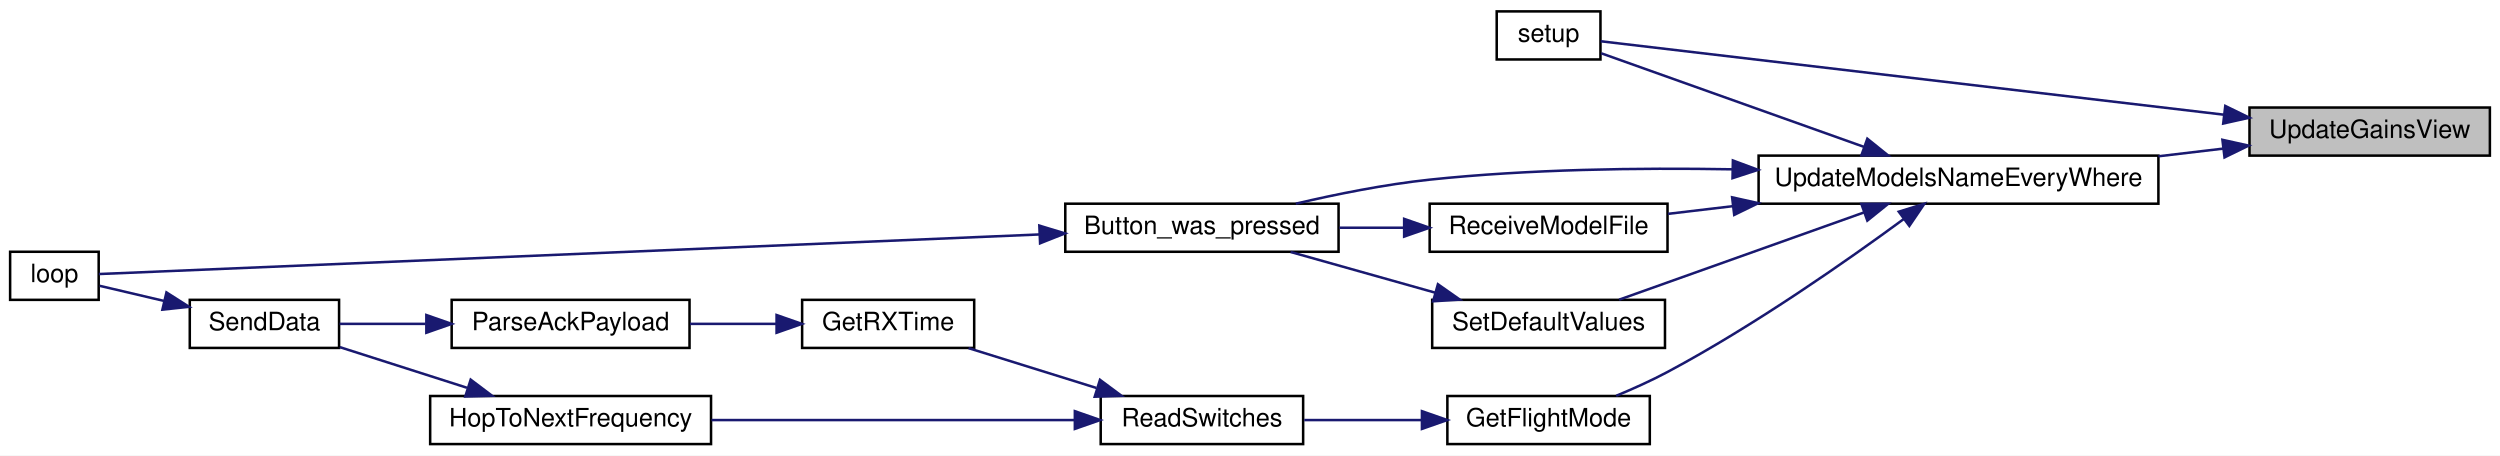
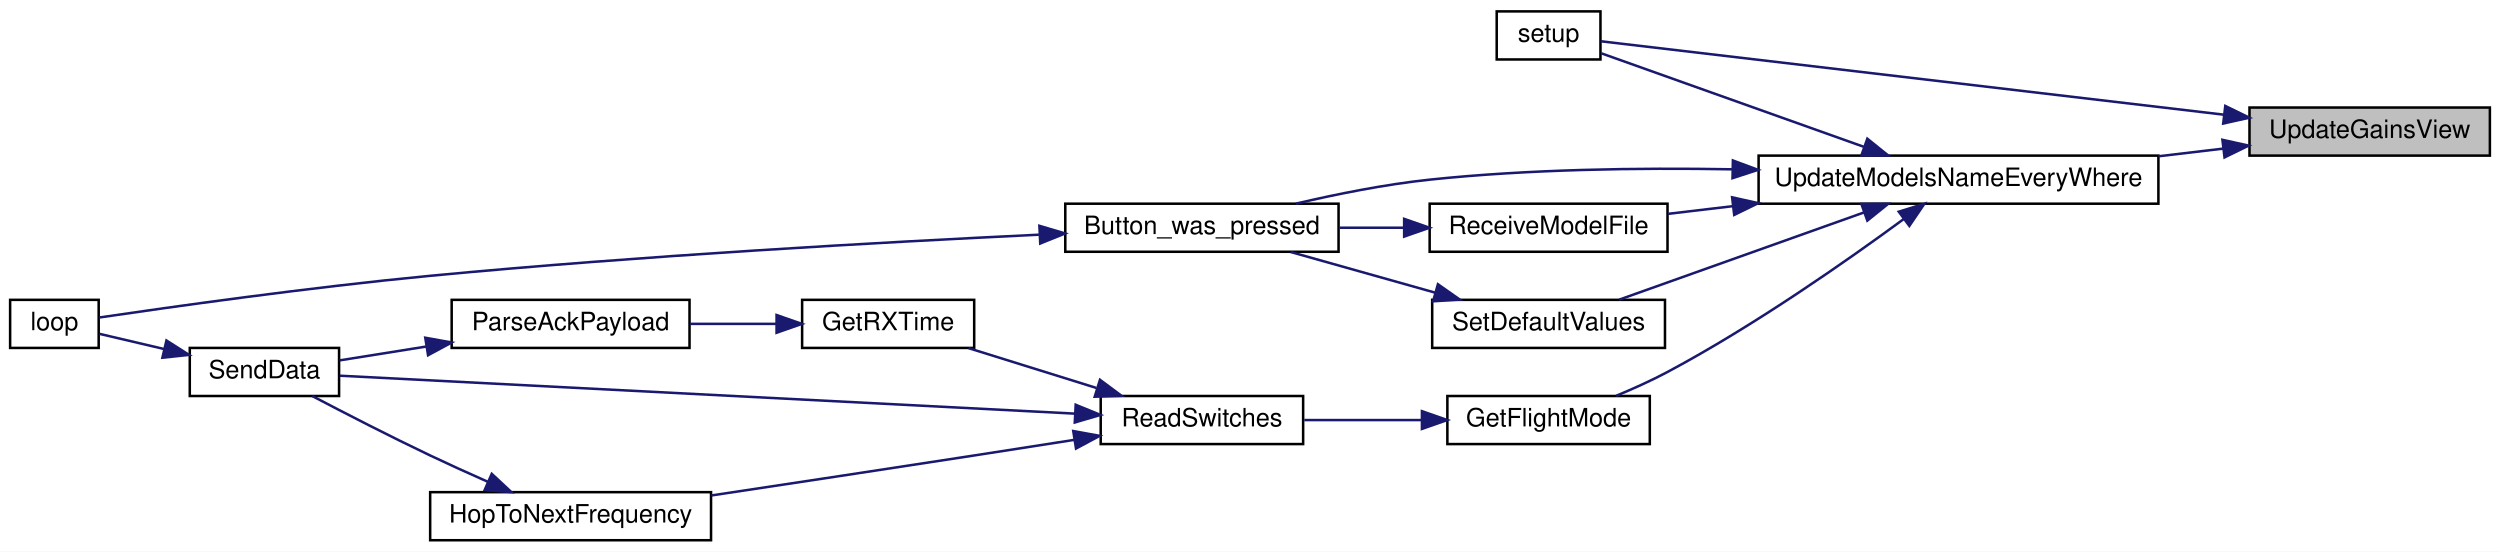
- <svg xmlns="http://www.w3.org/2000/svg" xmlns:xlink="http://www.w3.org/1999/xlink" width="988pt" height="180pt" viewBox="0.00 0.00 988.00 180.00">
-   <g id="graph0" class="graph" transform="scale(1 1) rotate(0) translate(4 176)">
-     <polygon fill="white" stroke="transparent" points="-4,4 -4,-176 984,-176 984,4 -4,4" />
+ <svg xmlns="http://www.w3.org/2000/svg" xmlns:xlink="http://www.w3.org/1999/xlink" width="988pt" height="218pt" viewBox="0.00 0.00 988.00 218.00">
+   <g id="graph0" class="graph" transform="scale(1 1) rotate(0) translate(4 214)">
+     <polygon fill="white" stroke="transparent" points="-4,4 -4,-214 984,-214 984,4 -4,4" />
    <g id="node1" class="node">
      <g id="a_node1">
        <a xlink:title=" ">
-           <polygon fill="#bfbfbf" stroke="black" points="885,-114.5 885,-133.5 980,-133.5 980,-114.5 885,-114.5" />
-           <text text-anchor="middle" x="932.5" y="-121.5" font-family="Helvetica,sans-Serif" font-size="10.00">UpdateGainsView</text>
+           <polygon fill="#bfbfbf" stroke="black" points="885,-152.5 885,-171.5 980,-171.5 980,-152.5 885,-152.5" />
+           <text text-anchor="middle" x="932.5" y="-159.5" font-family="Helvetica,sans-Serif" font-size="10.00">UpdateGainsView</text>
        </a>
      </g>
    </g>
    <g id="node2" class="node">
      <g id="a_node2">
        <a xlink:href="_transmitter_code_2src_2main_8cpp.html#a4fc01d736fe50cf5b977f755b675f11d" target="_top" xlink:title=" ">
-           <polygon fill="white" stroke="black" points="587.5,-152.5 587.5,-171.5 628.5,-171.5 628.5,-152.5 587.5,-152.5" />
-           <text text-anchor="middle" x="608" y="-159.5" font-family="Helvetica,sans-Serif" font-size="10.00">setup</text>
+           <polygon fill="white" stroke="black" points="587.5,-190.5 587.5,-209.5 628.5,-209.5 628.5,-190.5 587.5,-190.5" />
+           <text text-anchor="middle" x="608" y="-197.5" font-family="Helvetica,sans-Serif" font-size="10.00">setup</text>
        </a>
      </g>
    </g>
    <g id="edge1" class="edge">
-       <path fill="none" stroke="midnightblue" d="M874.92,-130.67C801.35,-139.34 676.59,-154.04 628.61,-159.69" />
-       <polygon fill="midnightblue" stroke="midnightblue" points="875.43,-134.13 884.95,-129.48 874.61,-127.18 875.43,-134.13" />
+       <path fill="none" stroke="midnightblue" d="M874.92,-168.67C801.35,-177.34 676.59,-192.04 628.61,-197.69" />
+       <polygon fill="midnightblue" stroke="midnightblue" points="875.43,-172.13 884.95,-167.48 874.61,-165.18 875.43,-172.13" />
    </g>
    <g id="node3" class="node">
      <g id="a_node3">
        <a xlink:href="_transmitter_code_2src_2main_8cpp.html#a9e1de754e1d2d483fb15957f70cf0488" target="_top" xlink:title=" ">
-           <polygon fill="white" stroke="black" points="691,-95.5 691,-114.5 849,-114.5 849,-95.5 691,-95.5" />
-           <text text-anchor="middle" x="770" y="-102.5" font-family="Helvetica,sans-Serif" font-size="10.00">UpdateModelsNameEveryWhere</text>
+           <polygon fill="white" stroke="black" points="691,-133.5 691,-152.5 849,-152.5 849,-133.5 691,-133.5" />
+           <text text-anchor="middle" x="770" y="-140.5" font-family="Helvetica,sans-Serif" font-size="10.00">UpdateModelsNameEveryWhere</text>
        </a>
      </g>
    </g>
    <g id="edge2" class="edge">
-       <path fill="none" stroke="midnightblue" d="M874.7,-117.28C866.37,-116.29 857.68,-115.26 849.02,-114.24" />
-       <polygon fill="midnightblue" stroke="midnightblue" points="874.3,-120.75 884.65,-118.45 875.13,-113.8 874.3,-120.75" />
+       <path fill="none" stroke="midnightblue" d="M874.7,-155.28C866.37,-154.29 857.68,-153.26 849.02,-152.24" />
+       <polygon fill="midnightblue" stroke="midnightblue" points="874.3,-158.75 884.65,-156.45 875.13,-151.8 874.3,-158.75" />
    </g>
-     <g id="edge17" class="edge">
-       <path fill="none" stroke="midnightblue" d="M732.7,-117.93C700.5,-129.4 654.67,-145.73 628.78,-154.95" />
-       <polygon fill="midnightblue" stroke="midnightblue" points="733.97,-121.19 742.22,-114.54 731.62,-114.6 733.97,-121.19" />
+     <g id="edge18" class="edge">
+       <path fill="none" stroke="midnightblue" d="M732.7,-155.93C700.5,-167.4 654.67,-183.73 628.78,-192.95" />
+       <polygon fill="midnightblue" stroke="midnightblue" points="733.97,-159.19 742.22,-152.54 731.62,-152.6 733.97,-159.19" />
    </g>
    <g id="node4" class="node">
      <g id="a_node4">
        <a xlink:href="_transmitter_code_2src_2main_8cpp.html#aed6c682ed45951f95e0b02cf6b570da2" target="_top" xlink:title=" ">
-           <polygon fill="white" stroke="black" points="417,-76.5 417,-95.5 525,-95.5 525,-76.5 417,-76.5" />
-           <text text-anchor="middle" x="471" y="-83.5" font-family="Helvetica,sans-Serif" font-size="10.00">Button_was_pressed</text>
+           <polygon fill="white" stroke="black" points="417,-114.5 417,-133.5 525,-133.5 525,-114.5 417,-114.5" />
+           <text text-anchor="middle" x="471" y="-121.5" font-family="Helvetica,sans-Serif" font-size="10.00">Button_was_pressed</text>
        </a>
      </g>
    </g>
    <g id="edge3" class="edge">
-       <path fill="none" stroke="midnightblue" d="M680.5,-109.09C643.48,-109.74 600.06,-109.12 561,-105 543.4,-103.14 524.17,-99.27 508.1,-95.51" />
-       <polygon fill="midnightblue" stroke="midnightblue" points="680.84,-112.58 690.77,-108.88 680.69,-105.59 680.84,-112.58" />
+       <path fill="none" stroke="midnightblue" d="M680.5,-147.09C643.48,-147.74 600.06,-147.12 561,-143 543.4,-141.14 524.17,-137.27 508.1,-133.51" />
+       <polygon fill="midnightblue" stroke="midnightblue" points="680.84,-150.58 690.77,-146.88 680.69,-143.59 680.84,-150.58" />
    </g>
    <g id="node6" class="node">
      <g id="a_node6">
        <a xlink:href="_transmitter_code_2src_2main_8cpp.html#adf35f0ced7990f813a783d0ecd33bf64" target="_top" xlink:title=" ">
-           <polygon fill="white" stroke="black" points="568,-0.5 568,-19.5 648,-19.5 648,-0.5 568,-0.5" />
-           <text text-anchor="middle" x="608" y="-7.5" font-family="Helvetica,sans-Serif" font-size="10.00">GetFlightMode</text>
+           <polygon fill="white" stroke="black" points="568,-38.5 568,-57.5 648,-57.5 648,-38.5 568,-38.5" />
+           <text text-anchor="middle" x="608" y="-45.5" font-family="Helvetica,sans-Serif" font-size="10.00">GetFlightMode</text>
        </a>
      </g>
    </g>
    <g id="edge5" class="edge">
-       <path fill="none" stroke="midnightblue" d="M748.47,-89.52C726.22,-73.17 689.28,-47.28 655,-29 648.6,-25.59 641.44,-22.37 634.72,-19.58" />
-       <polygon fill="midnightblue" stroke="midnightblue" points="746.4,-92.34 756.52,-95.48 750.57,-86.71 746.4,-92.34" />
+       <path fill="none" stroke="midnightblue" d="M748.47,-127.52C726.22,-111.17 689.28,-85.28 655,-67 648.6,-63.59 641.44,-60.37 634.72,-57.58" />
+       <polygon fill="midnightblue" stroke="midnightblue" points="746.4,-130.34 756.52,-133.48 750.57,-124.71 746.4,-130.34" />
    </g>
    <g id="node12" class="node">
      <g id="a_node12">
        <a xlink:href="_transmitter_code_2src_2main_8cpp.html#ab7c9edf843c732d7fe296564f39bc0dc" target="_top" xlink:title="RECEIVE A MODEL FILE.">
-           <polygon fill="white" stroke="black" points="561,-76.5 561,-95.5 655,-95.5 655,-76.5 561,-76.5" />
-           <text text-anchor="middle" x="608" y="-83.5" font-family="Helvetica,sans-Serif" font-size="10.00">ReceiveModelFile</text>
+           <polygon fill="white" stroke="black" points="561,-114.5 561,-133.5 655,-133.5 655,-114.5 561,-114.5" />
+           <text text-anchor="middle" x="608" y="-121.5" font-family="Helvetica,sans-Serif" font-size="10.00">ReceiveModelFile</text>
+         </a>
+       </g>
+     </g>
+     <g id="edge14" class="edge">
+       <path fill="none" stroke="midnightblue" d="M680.86,-132.53C672.03,-131.48 663.32,-130.45 655.19,-129.49" />
+       <polygon fill="midnightblue" stroke="midnightblue" points="680.53,-136.02 690.87,-133.72 681.36,-129.07 680.53,-136.02" />
+     </g>
+     <g id="node13" class="node">
+       <g id="a_node13">
+         <a xlink:href="_transmitter_code_2src_2main_8cpp.html#acbd0460ea44a7d07e4d77878411febb4" target="_top" xlink:title=" ">
+           <polygon fill="white" stroke="black" points="562,-76.5 562,-95.5 654,-95.5 654,-76.5 562,-76.5" />
+           <text text-anchor="middle" x="608" y="-83.5" font-family="Helvetica,sans-Serif" font-size="10.00">SetDefaultValues</text>
+         </a>
+       </g>
+     </g>
+     <g id="edge16" class="edge">
+       <path fill="none" stroke="midnightblue" d="M732.71,-130.07C703.27,-119.58 662.43,-105.04 635.87,-95.57" />
+       <polygon fill="midnightblue" stroke="midnightblue" points="731.62,-133.4 742.22,-133.46 733.97,-126.81 731.62,-133.4" />
+     </g>
+     <g id="node5" class="node">
+       <g id="a_node5">
+         <a xlink:href="_transmitter_code_2src_2main_8cpp.html#afe461d27b9c48d5921c00d521181f12f" target="_top" xlink:title=" ">
+           <polygon fill="white" stroke="black" points="0,-76.5 0,-95.5 35,-95.5 35,-76.5 0,-76.5" />
+           <text text-anchor="middle" x="17.5" y="-83.5" font-family="Helvetica,sans-Serif" font-size="10.00">loop</text>
+         </a>
+       </g>
+     </g>
+     <g id="edge4" class="edge">
+       <path fill="none" stroke="midnightblue" d="M406.59,-121.25C345.03,-118.3 248.98,-112.93 166,-105 118.45,-100.46 62.6,-92.56 35.27,-88.53" />
+       <polygon fill="midnightblue" stroke="midnightblue" points="406.77,-124.76 416.92,-121.74 407.1,-117.77 406.77,-124.76" />
+     </g>
+     <g id="node7" class="node">
+       <g id="a_node7">
+         <a xlink:href="_radio_functions_8h.html#ab0af36f3442ad4f2d0b716c14c7d6085" target="_top" xlink:title=" ">
+           <polygon fill="white" stroke="black" points="431,-38.5 431,-57.5 511,-57.5 511,-38.5 431,-38.5" />
+           <text text-anchor="middle" x="471" y="-45.5" font-family="Helvetica,sans-Serif" font-size="10.00">ReadSwitches</text>
+         </a>
+       </g>
+     </g>
+     <g id="edge6" class="edge">
+       <path fill="none" stroke="midnightblue" d="M557.67,-48C542.45,-48 525.89,-48 511.43,-48" />
+       <polygon fill="midnightblue" stroke="midnightblue" points="557.95,-51.5 567.95,-48 557.95,-44.5 557.95,-51.5" />
+     </g>
+     <g id="node8" class="node">
+       <g id="a_node8">
+         <a xlink:href="_transmitter_code_2src_2main_8cpp.html#acd508e422b616377d0f0cdb44e4cfae0" target="_top" xlink:title=" ">
+           <polygon fill="white" stroke="black" points="313,-76.5 313,-95.5 381,-95.5 381,-76.5 313,-76.5" />
+           <text text-anchor="middle" x="347" y="-83.5" font-family="Helvetica,sans-Serif" font-size="10.00">GetRXTime</text>
+         </a>
+       </g>
+     </g>
+     <g id="edge7" class="edge">
+       <path fill="none" stroke="midnightblue" d="M429.29,-60.68C412.8,-65.81 394.09,-71.64 378.78,-76.41" />
+       <polygon fill="midnightblue" stroke="midnightblue" points="430.71,-63.9 439.21,-57.59 428.63,-57.22 430.71,-63.9" />
+     </g>
+     <g id="node10" class="node">
+       <g id="a_node10">
+         <a xlink:href="_radio_functions_8cpp.html#a3d7322e78f097d02d476f17a6306997c" target="_top" xlink:title=" ">
+           <polygon fill="white" stroke="black" points="71,-57.5 71,-76.5 130,-76.5 130,-57.5 71,-57.5" />
+           <text text-anchor="middle" x="100.5" y="-64.5" font-family="Helvetica,sans-Serif" font-size="10.00">SendData</text>
        </a>
      </g>
    </g>
    <g id="edge13" class="edge">
-       <path fill="none" stroke="midnightblue" d="M680.86,-94.53C672.03,-93.48 663.32,-92.45 655.19,-91.49" />
-       <polygon fill="midnightblue" stroke="midnightblue" points="680.53,-98.02 690.87,-95.72 681.36,-91.07 680.53,-98.02" />
-     </g>
-     <g id="node13" class="node">
-       <g id="a_node13">
-         <a xlink:href="_transmitter_code_2src_2main_8cpp.html#acbd0460ea44a7d07e4d77878411febb4" target="_top" xlink:title=" ">
-           <polygon fill="white" stroke="black" points="562,-38.5 562,-57.5 654,-57.5 654,-38.5 562,-38.5" />
-           <text text-anchor="middle" x="608" y="-45.5" font-family="Helvetica,sans-Serif" font-size="10.00">SetDefaultValues</text>
-         </a>
-       </g>
-     </g>
-     <g id="edge15" class="edge">
-       <path fill="none" stroke="midnightblue" d="M732.71,-92.07C703.27,-81.58 662.43,-67.04 635.87,-57.57" />
-       <polygon fill="midnightblue" stroke="midnightblue" points="731.62,-95.4 742.22,-95.46 733.97,-88.81 731.62,-95.4" />
-     </g>
-     <g id="node5" class="node">
-       <g id="a_node5">
-         <a xlink:href="_transmitter_code_2src_2main_8cpp.html#afe461d27b9c48d5921c00d521181f12f" target="_top" xlink:title=" ">
-           <polygon fill="white" stroke="black" points="0,-57.5 0,-76.5 35,-76.5 35,-57.5 0,-57.5" />
-           <text text-anchor="middle" x="17.5" y="-64.5" font-family="Helvetica,sans-Serif" font-size="10.00">loop</text>
-         </a>
-       </g>
-     </g>
-     <g id="edge4" class="edge">
-       <path fill="none" stroke="midnightblue" d="M406.68,-83.34C301.11,-78.89 94.83,-70.21 35.08,-67.7" />
-       <polygon fill="midnightblue" stroke="midnightblue" points="406.74,-86.84 416.88,-83.76 407.04,-79.85 406.74,-86.84" />
-     </g>
-     <g id="node7" class="node">
-       <g id="a_node7">
-         <a xlink:href="_radio_functions_8h.html#ab0af36f3442ad4f2d0b716c14c7d6085" target="_top" xlink:title=" ">
-           <polygon fill="white" stroke="black" points="431,-0.5 431,-19.5 511,-19.5 511,-0.5 431,-0.5" />
-           <text text-anchor="middle" x="471" y="-7.5" font-family="Helvetica,sans-Serif" font-size="10.00">ReadSwitches</text>
-         </a>
-       </g>
-     </g>
-     <g id="edge6" class="edge">
-       <path fill="none" stroke="midnightblue" d="M557.67,-10C542.45,-10 525.89,-10 511.43,-10" />
-       <polygon fill="midnightblue" stroke="midnightblue" points="557.95,-13.5 567.95,-10 557.95,-6.5 557.95,-13.5" />
-     </g>
-     <g id="node8" class="node">
-       <g id="a_node8">
-         <a xlink:href="_transmitter_code_2src_2main_8cpp.html#acd508e422b616377d0f0cdb44e4cfae0" target="_top" xlink:title=" ">
-           <polygon fill="white" stroke="black" points="313,-38.5 313,-57.5 381,-57.5 381,-38.5 313,-38.5" />
-           <text text-anchor="middle" x="347" y="-45.5" font-family="Helvetica,sans-Serif" font-size="10.00">GetRXTime</text>
-         </a>
-       </g>
-     </g>
-     <g id="edge7" class="edge">
-       <path fill="none" stroke="midnightblue" d="M429.29,-22.68C412.8,-27.81 394.09,-33.64 378.78,-38.41" />
-       <polygon fill="midnightblue" stroke="midnightblue" points="430.71,-25.9 439.21,-19.59 428.63,-19.22 430.71,-25.9" />
+       <path fill="none" stroke="midnightblue" d="M420.85,-50.53C342.82,-54.56 193.03,-62.28 130.27,-65.52" />
+       <polygon fill="midnightblue" stroke="midnightblue" points="421.11,-54.03 430.91,-50.02 420.75,-47.04 421.11,-54.03" />
    </g>
    <g id="node11" class="node">
      <g id="a_node11">
        <a xlink:href="_radio_functions_8cpp.html#aa48ea4c5d47aa93d17dbc7d7b19238d8" target="_top" xlink:title=" ">
          <polygon fill="white" stroke="black" points="166,-0.5 166,-19.5 277,-19.5 277,-0.5 166,-0.5" />
          <text text-anchor="middle" x="221.5" y="-7.5" font-family="Helvetica,sans-Serif" font-size="10.00">HopToNextFrequency</text>
        </a>
      </g>
    </g>
    <g id="edge11" class="edge">
-       <path fill="none" stroke="midnightblue" d="M420.65,-10C379.2,-10 320.05,-10 277.18,-10" />
-       <polygon fill="midnightblue" stroke="midnightblue" points="420.78,-13.5 430.78,-10 420.78,-6.5 420.78,-13.5" />
+       <path fill="none" stroke="midnightblue" d="M420.51,-40.16C407.65,-38.14 393.81,-35.98 381,-34 346.48,-28.67 307.71,-22.8 277.16,-18.2" />
+       <polygon fill="midnightblue" stroke="midnightblue" points="420.15,-43.65 430.58,-41.75 421.24,-36.74 420.15,-43.65" />
    </g>
    <g id="node9" class="node">
      <g id="a_node9">
        <a xlink:href="_radio_functions_8h.html#a230e862a4da0f66746b6b3afba6bd77a" target="_top" xlink:title=" ">
-           <polygon fill="white" stroke="black" points="174.5,-38.5 174.5,-57.5 268.5,-57.5 268.5,-38.5 174.5,-38.5" />
-           <text text-anchor="middle" x="221.5" y="-45.5" font-family="Helvetica,sans-Serif" font-size="10.00">ParseAckPayload</text>
+           <polygon fill="white" stroke="black" points="174.5,-76.5 174.5,-95.5 268.5,-95.5 268.5,-76.5 174.5,-76.5" />
+           <text text-anchor="middle" x="221.5" y="-83.5" font-family="Helvetica,sans-Serif" font-size="10.00">ParseAckPayload</text>
        </a>
      </g>
    </g>
    <g id="edge8" class="edge">
-       <path fill="none" stroke="midnightblue" d="M302.67,-48C291.68,-48 279.82,-48 268.69,-48" />
-       <polygon fill="midnightblue" stroke="midnightblue" points="302.9,-51.5 312.9,-48 302.9,-44.5 302.9,-51.5" />
-     </g>
-     <g id="node10" class="node">
-       <g id="a_node10">
-         <a xlink:href="_radio_functions_8cpp.html#a3d7322e78f097d02d476f17a6306997c" target="_top" xlink:title=" ">
-           <polygon fill="white" stroke="black" points="71,-38.5 71,-57.5 130,-57.5 130,-38.5 71,-38.5" />
-           <text text-anchor="middle" x="100.5" y="-45.5" font-family="Helvetica,sans-Serif" font-size="10.00">SendData</text>
-         </a>
-       </g>
+       <path fill="none" stroke="midnightblue" d="M302.67,-86C291.68,-86 279.82,-86 268.69,-86" />
+       <polygon fill="midnightblue" stroke="midnightblue" points="302.9,-89.5 312.9,-86 302.9,-82.5 302.9,-89.5" />
    </g>
    <g id="edge9" class="edge">
-       <path fill="none" stroke="midnightblue" d="M164.22,-48C152.43,-48 140.47,-48 130.2,-48" />
-       <polygon fill="midnightblue" stroke="midnightblue" points="164.49,-51.5 174.49,-48 164.49,-44.5 164.49,-51.5" />
+       <path fill="none" stroke="midnightblue" d="M164.58,-77.07C152.67,-75.17 140.57,-73.24 130.2,-71.58" />
+       <polygon fill="midnightblue" stroke="midnightblue" points="164.06,-80.53 174.49,-78.65 165.17,-73.62 164.06,-80.53" />
    </g>
    <g id="edge10" class="edge">
-       <path fill="none" stroke="midnightblue" d="M60.78,-57.08C51.86,-59.18 42.82,-61.3 35.4,-63.04" />
-       <polygon fill="midnightblue" stroke="midnightblue" points="61.78,-60.44 70.71,-54.75 60.18,-53.63 61.78,-60.44" />
+       <path fill="none" stroke="midnightblue" d="M60.78,-76.08C51.86,-78.18 42.82,-80.3 35.4,-82.04" />
+       <polygon fill="midnightblue" stroke="midnightblue" points="61.78,-79.44 70.71,-73.75 60.18,-72.63 61.78,-79.44" />
    </g>
    <g id="edge12" class="edge">
-       <path fill="none" stroke="midnightblue" d="M180.56,-22.75C164.09,-28.01 145.38,-33.99 130.29,-38.81" />
-       <polygon fill="midnightblue" stroke="midnightblue" points="182.01,-25.97 190.47,-19.59 179.88,-19.3 182.01,-25.97" />
+       <path fill="none" stroke="midnightblue" d="M188.87,-23.56C181.34,-26.89 173.35,-30.5 166,-34 150.1,-41.56 132.3,-50.72 119.43,-57.47" />
+       <polygon fill="midnightblue" stroke="midnightblue" points="190.34,-26.74 198.09,-19.52 187.53,-20.32 190.34,-26.74" />
    </g>
-     <g id="edge14" class="edge">
-       <path fill="none" stroke="midnightblue" d="M550.79,-86C542.36,-86 533.68,-86 525.31,-86" />
-       <polygon fill="midnightblue" stroke="midnightblue" points="550.92,-89.5 560.92,-86 550.92,-82.5 550.92,-89.5" />
+     <g id="edge15" class="edge">
+       <path fill="none" stroke="midnightblue" d="M550.79,-124C542.36,-124 533.68,-124 525.31,-124" />
+       <polygon fill="midnightblue" stroke="midnightblue" points="550.92,-127.5 560.92,-124 550.92,-120.5 550.92,-127.5" />
    </g>
-     <g id="edge16" class="edge">
-       <path fill="none" stroke="midnightblue" d="M563.24,-60.32C544.69,-65.54 523.4,-71.53 506.06,-76.41" />
-       <polygon fill="midnightblue" stroke="midnightblue" points="564.26,-63.67 572.93,-57.59 562.36,-56.93 564.26,-63.67" />
+     <g id="edge17" class="edge">
+       <path fill="none" stroke="midnightblue" d="M563.24,-98.32C544.69,-103.54 523.4,-109.53 506.06,-114.41" />
+       <polygon fill="midnightblue" stroke="midnightblue" points="564.26,-101.67 572.93,-95.59 562.36,-94.93 564.26,-101.67" />
    </g>
  </g>
</svg>
